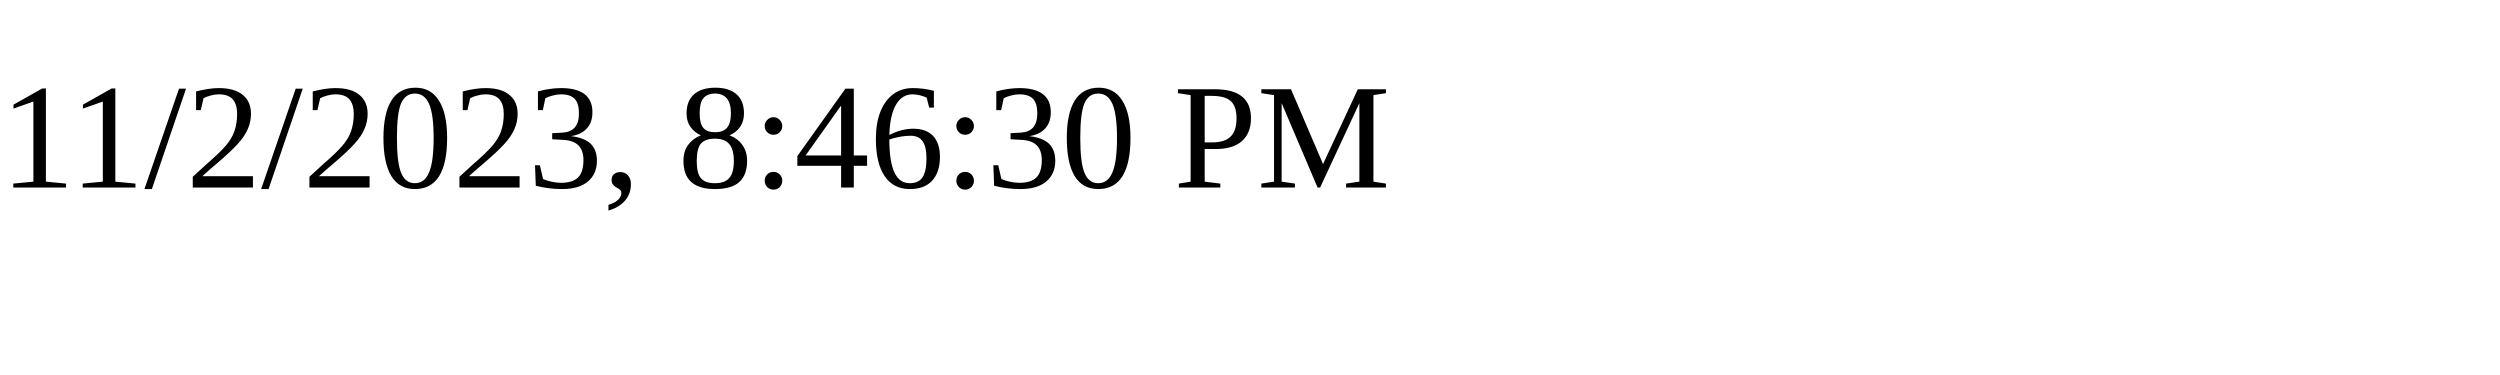
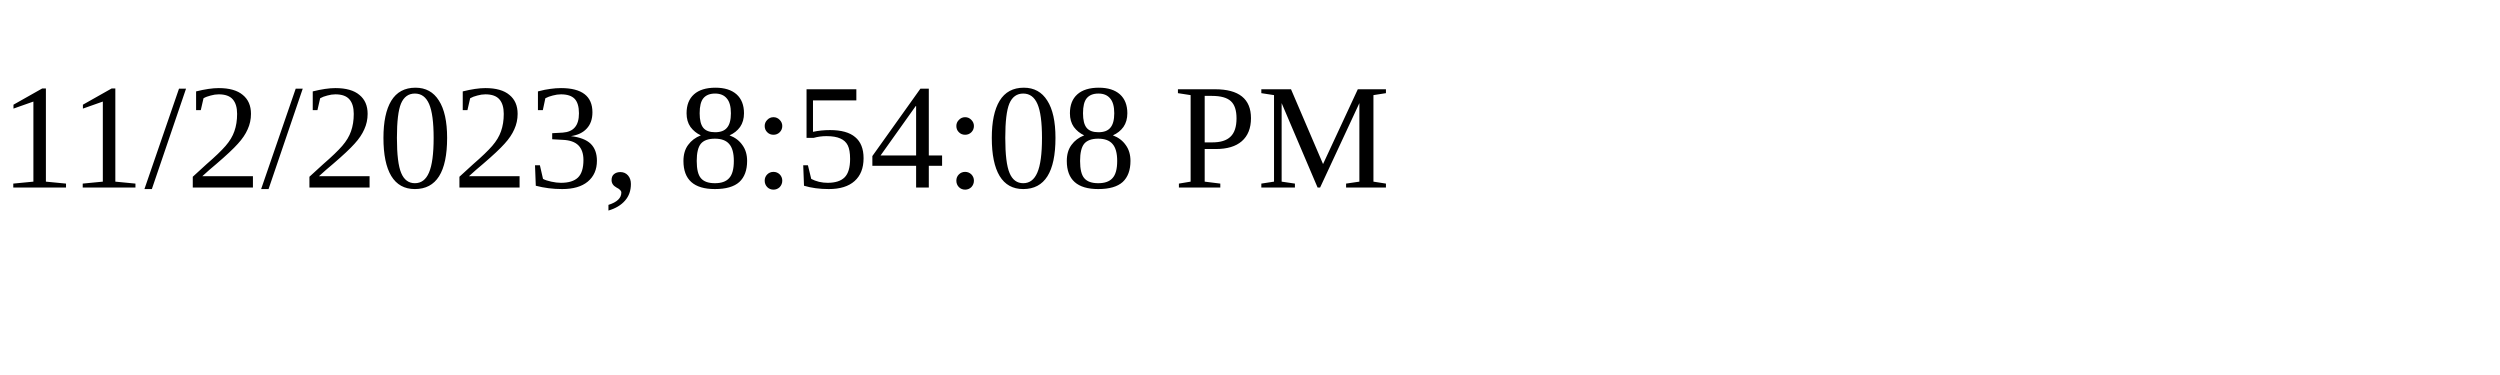
<svg xmlns="http://www.w3.org/2000/svg" height="30" width="200">
-   <text x="0" y="15">11/2/2023, 8:46:30 PM</text>
+   <text x="0" y="15">11/2/2023, 8:54:08 PM</text>
</svg>
